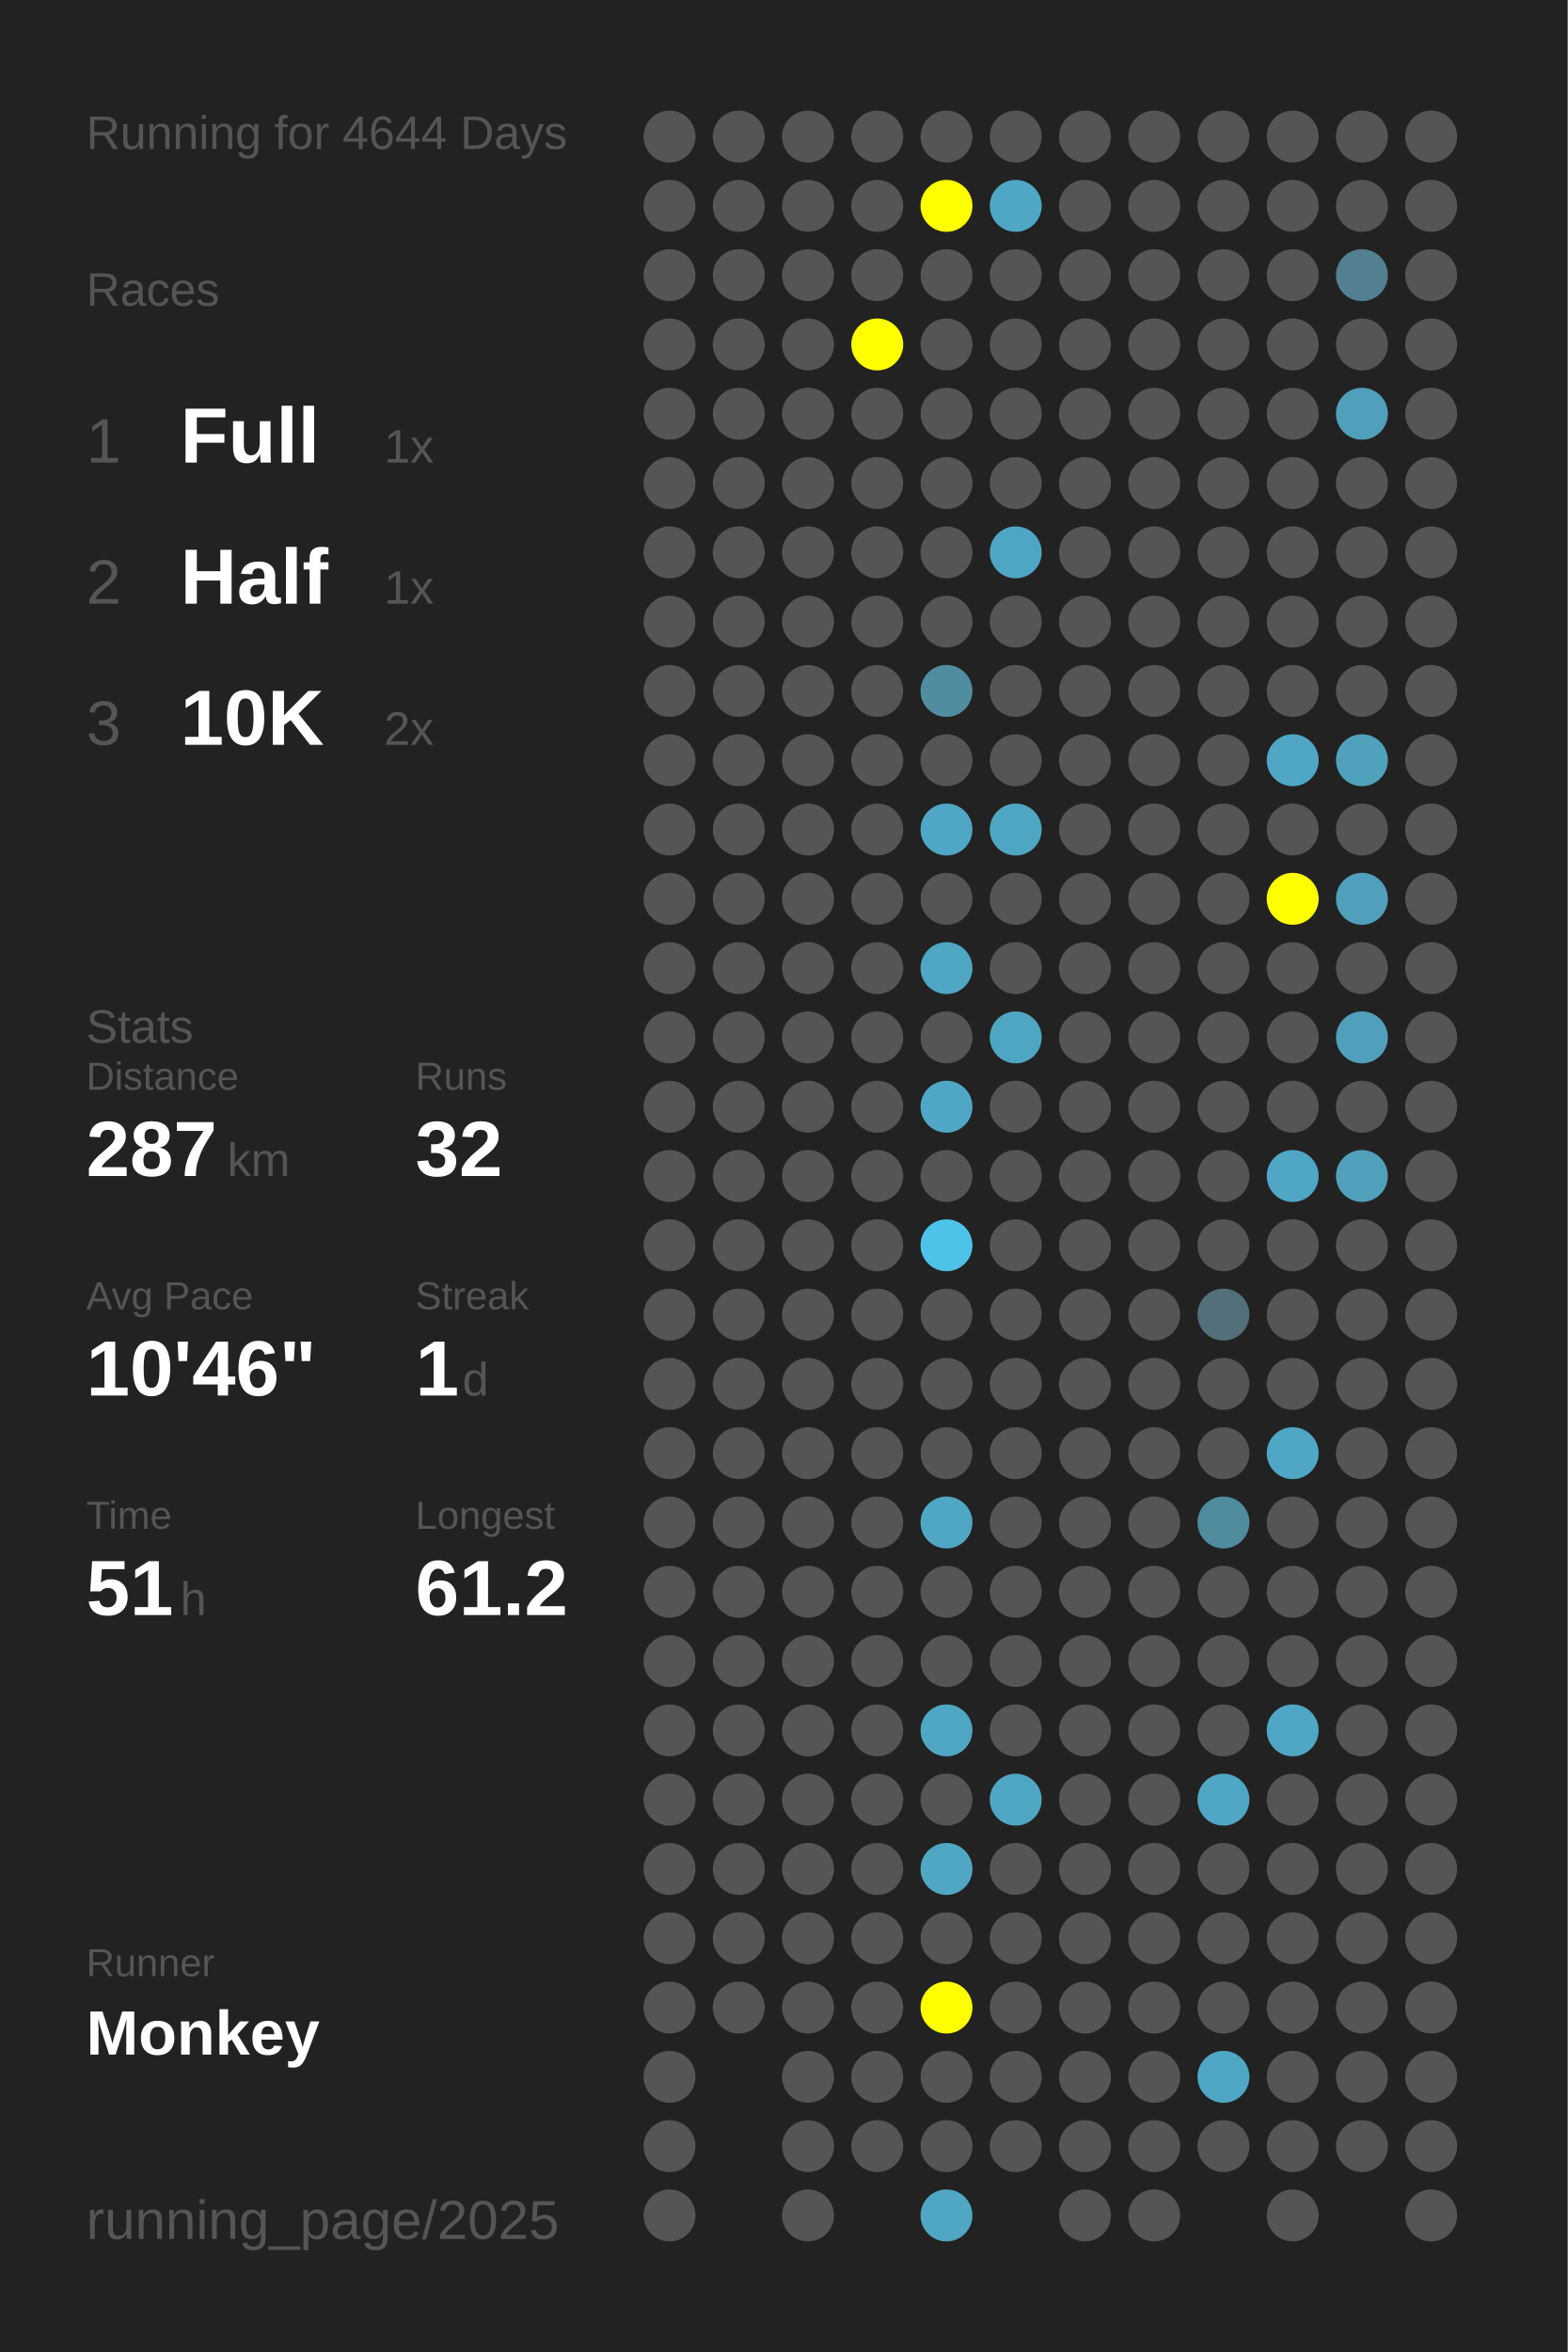
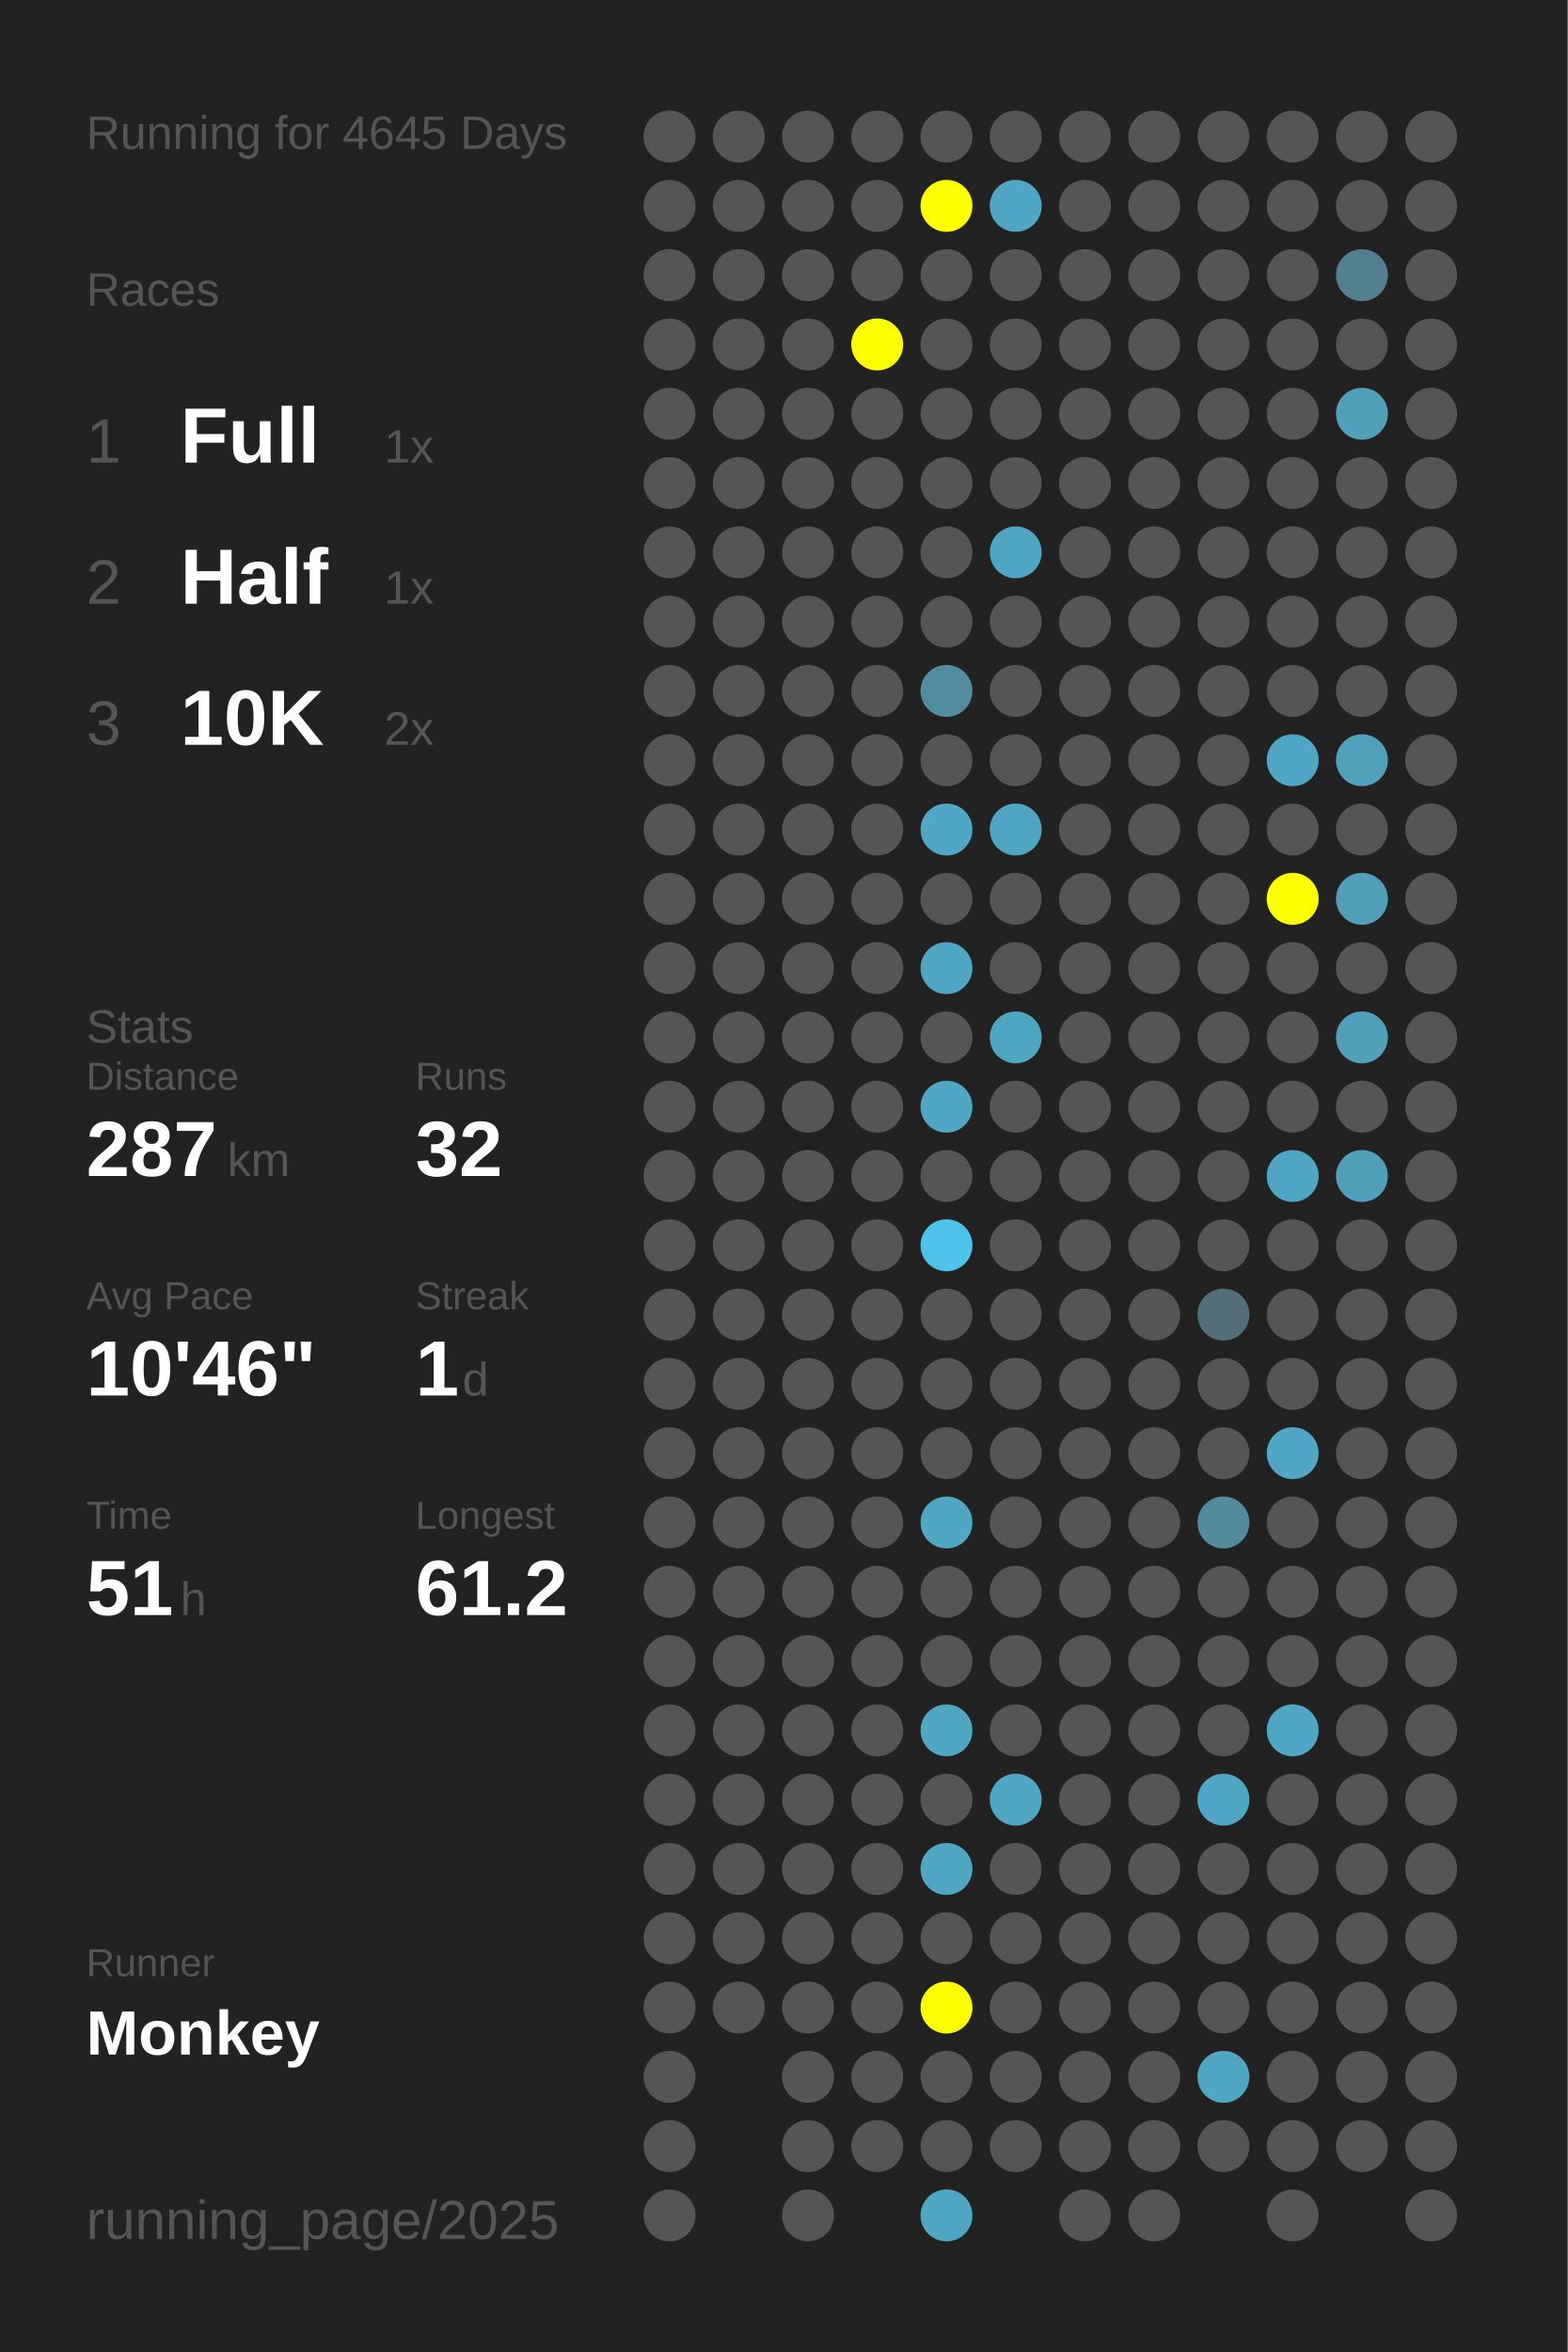
<svg xmlns="http://www.w3.org/2000/svg" baseProfile="full" height="300mm" version="1.1" viewBox="0,0,200,300" width="200mm">
  <defs />
  <rect fill="#222222" height="300" width="200" x="0" y="0" />
-   <text fill="#555555" style="font-size:6px; font-family:Arial;" x="11" y="19">Running for 4644 Days</text>
+   <text fill="#555555" style="font-size:6px; font-family:Arial;" x="11" y="19">Running for 4645 Days</text>
  <text fill="#555555" style="font-size:6px; font-family:Arial;" x="11" y="39">Races</text>
  <text fill="#555555" style="font-size:8px; font-family:Arial;" x="11" y="59">1</text>
  <text fill="#FFFFFF" style="font-size:10px; font-family:Arial; font-weight:bold;" x="23" y="59">Full</text>
  <text fill="#555555" style="font-size:6px; font-family:Arial;" x="49" y="59">1x</text>
  <text fill="#555555" style="font-size:8px; font-family:Arial;" x="11" y="77">2</text>
  <text fill="#FFFFFF" style="font-size:10px; font-family:Arial; font-weight:bold;" x="23" y="77">Half</text>
  <text fill="#555555" style="font-size:6px; font-family:Arial;" x="49" y="77">1x</text>
  <text fill="#555555" style="font-size:8px; font-family:Arial;" x="11" y="95">3</text>
  <text fill="#FFFFFF" style="font-size:10px; font-family:Arial; font-weight:bold;" x="23" y="95">10K</text>
  <text fill="#555555" style="font-size:6px; font-family:Arial;" x="49" y="95">2x</text>
  <text fill="#555555" style="font-size:6px; font-family:Arial;" x="11" y="133">Stats</text>
  <text fill="#555555" style="font-size:5px; font-family:Arial;" x="11" y="139">Distance</text>
  <text fill="#FFFFFF" style="font-size:10px; font-family:Arial; font-weight:bold;" x="11" y="150">287</text>
  <text fill="#555555" style="font-size:6px; font-family:Arial;" x="29" y="150">km</text>
  <text fill="#555555" style="font-size:5px; font-family:Arial;" x="53" y="139">Runs</text>
  <text fill="#FFFFFF" style="font-size:10px; font-family:Arial; font-weight:bold;" x="53" y="150">32</text>
  <text fill="#555555" style="font-size:5px; font-family:Arial;" x="11" y="167">Avg Pace</text>
  <text fill="#FFFFFF" style="font-size:10px; font-family:Arial; font-weight:bold;" x="11" y="178">10'46"</text>
  <text fill="#555555" style="font-size:5px; font-family:Arial;" x="53" y="167">Streak</text>
  <text fill="#FFFFFF" style="font-size:10px; font-family:Arial; font-weight:bold;" x="53" y="178">1</text>
  <text fill="#555555" style="font-size:6px; font-family:Arial;" x="59" y="178">d</text>
  <text fill="#555555" style="font-size:5px; font-family:Arial;" x="11" y="195">Time</text>
  <text fill="#FFFFFF" style="font-size:10px; font-family:Arial; font-weight:bold;" x="11" y="206">51</text>
  <text fill="#555555" style="font-size:6px; font-family:Arial;" x="23" y="206">h</text>
  <text fill="#555555" style="font-size:5px; font-family:Arial;" x="53" y="195">Longest</text>
  <text fill="#FFFFFF" style="font-size:10px; font-family:Arial; font-weight:bold;" x="53" y="206">61.2</text>
  <text fill="#555555" style="font-size:5px; font-family:Arial;" x="11" y="252.065">Runner</text>
  <text fill="#FFFFFF" style="font-size:8px; font-family:Arial; font-weight:bold;" x="11" y="262.065">Monkey</text>
  <text fill="#555555" style="font-size:7px; font-family:Arial;" x="11" y="285.581">running_page/2025</text>
  <circle cx="85.417" cy="17.419" fill="#555555" r="3.312" />
  <circle cx="85.417" cy="26.258" fill="#555555" r="3.312" />
  <circle cx="85.417" cy="35.097" fill="#555555" r="3.312" />
  <circle cx="85.417" cy="43.935" fill="#555555" r="3.312" />
  <circle cx="85.417" cy="52.774" fill="#555555" r="3.312" />
  <circle cx="85.417" cy="61.613" fill="#555555" r="3.312" />
  <circle cx="85.417" cy="70.452" fill="#555555" r="3.312" />
  <circle cx="85.417" cy="79.29" fill="#555555" r="3.312" />
  <circle cx="85.417" cy="88.129" fill="#555555" r="3.312" />
  <circle cx="85.417" cy="96.968" fill="#555555" r="3.312" />
  <circle cx="85.417" cy="105.806" fill="#555555" r="3.312" />
  <circle cx="85.417" cy="114.645" fill="#555555" r="3.312" />
  <circle cx="85.417" cy="123.484" fill="#555555" r="3.312" />
  <circle cx="85.417" cy="132.323" fill="#555555" r="3.312" />
  <circle cx="85.417" cy="141.161" fill="#555555" r="3.312" />
  <circle cx="85.417" cy="150" fill="#555555" r="3.312" />
  <circle cx="85.417" cy="158.839" fill="#555555" r="3.312" />
  <circle cx="85.417" cy="167.677" fill="#555555" r="3.312" />
  <circle cx="85.417" cy="176.516" fill="#555555" r="3.312" />
  <circle cx="85.417" cy="185.355" fill="#555555" r="3.312" />
  <circle cx="85.417" cy="194.194" fill="#555555" r="3.312" />
  <circle cx="85.417" cy="203.032" fill="#555555" r="3.312" />
  <circle cx="85.417" cy="211.871" fill="#555555" r="3.312" />
  <circle cx="85.417" cy="220.71" fill="#555555" r="3.312" />
  <circle cx="85.417" cy="229.548" fill="#555555" r="3.312" />
  <circle cx="85.417" cy="238.387" fill="#555555" r="3.312" />
  <circle cx="85.417" cy="247.226" fill="#555555" r="3.312" />
  <circle cx="85.417" cy="256.065" fill="#555555" r="3.312" />
  <circle cx="85.417" cy="264.903" fill="#555555" r="3.312" />
  <circle cx="85.417" cy="273.742" fill="#555555" r="3.312" />
  <circle cx="85.417" cy="282.581" fill="#555555" r="3.312" />
  <circle cx="94.25" cy="17.419" fill="#555555" r="3.312" />
  <circle cx="94.25" cy="26.258" fill="#555555" r="3.312" />
  <circle cx="94.25" cy="35.097" fill="#555555" r="3.312" />
  <circle cx="94.25" cy="43.935" fill="#555555" r="3.312" />
  <circle cx="94.25" cy="52.774" fill="#555555" r="3.312" />
  <circle cx="94.25" cy="61.613" fill="#555555" r="3.312" />
  <circle cx="94.25" cy="70.452" fill="#555555" r="3.312" />
  <circle cx="94.25" cy="79.29" fill="#555555" r="3.312" />
  <circle cx="94.25" cy="88.129" fill="#555555" r="3.312" />
  <circle cx="94.25" cy="96.968" fill="#555555" r="3.312" />
  <circle cx="94.25" cy="105.806" fill="#555555" r="3.312" />
  <circle cx="94.25" cy="114.645" fill="#555555" r="3.312" />
  <circle cx="94.25" cy="123.484" fill="#555555" r="3.312" />
  <circle cx="94.25" cy="132.323" fill="#555555" r="3.312" />
  <circle cx="94.25" cy="141.161" fill="#555555" r="3.312" />
  <circle cx="94.25" cy="150" fill="#555555" r="3.312" />
  <circle cx="94.25" cy="158.839" fill="#555555" r="3.312" />
  <circle cx="94.25" cy="167.677" fill="#555555" r="3.312" />
  <circle cx="94.25" cy="176.516" fill="#555555" r="3.312" />
  <circle cx="94.25" cy="185.355" fill="#555555" r="3.312" />
  <circle cx="94.25" cy="194.194" fill="#555555" r="3.312" />
  <circle cx="94.25" cy="203.032" fill="#555555" r="3.312" />
  <circle cx="94.25" cy="211.871" fill="#555555" r="3.312" />
  <circle cx="94.25" cy="220.71" fill="#555555" r="3.312" />
  <circle cx="94.25" cy="229.548" fill="#555555" r="3.312" />
  <circle cx="94.25" cy="238.387" fill="#555555" r="3.312" />
  <circle cx="94.25" cy="247.226" fill="#555555" r="3.312" />
  <circle cx="94.25" cy="256.065" fill="#555555" r="3.312" />
  <circle cx="103.083" cy="17.419" fill="#555555" r="3.312" />
  <circle cx="103.083" cy="26.258" fill="#555555" r="3.312" />
  <circle cx="103.083" cy="35.097" fill="#555555" r="3.312" />
  <circle cx="103.083" cy="43.935" fill="#555555" r="3.312" />
  <circle cx="103.083" cy="52.774" fill="#555555" r="3.312" />
  <circle cx="103.083" cy="61.613" fill="#555555" r="3.312" />
  <circle cx="103.083" cy="70.452" fill="#555555" r="3.312" />
  <circle cx="103.083" cy="79.29" fill="#555555" r="3.312" />
  <circle cx="103.083" cy="88.129" fill="#555555" r="3.312" />
  <circle cx="103.083" cy="96.968" fill="#555555" r="3.312" />
  <circle cx="103.083" cy="105.806" fill="#555555" r="3.312" />
  <circle cx="103.083" cy="114.645" fill="#555555" r="3.312" />
  <circle cx="103.083" cy="123.484" fill="#555555" r="3.312" />
  <circle cx="103.083" cy="132.323" fill="#555555" r="3.312" />
  <circle cx="103.083" cy="141.161" fill="#555555" r="3.312" />
  <circle cx="103.083" cy="150" fill="#555555" r="3.312" />
  <circle cx="103.083" cy="158.839" fill="#555555" r="3.312" />
  <circle cx="103.083" cy="167.677" fill="#555555" r="3.312" />
  <circle cx="103.083" cy="176.516" fill="#555555" r="3.312" />
  <circle cx="103.083" cy="185.355" fill="#555555" r="3.312" />
  <circle cx="103.083" cy="194.194" fill="#555555" r="3.312" />
  <circle cx="103.083" cy="203.032" fill="#555555" r="3.312" />
  <circle cx="103.083" cy="211.871" fill="#555555" r="3.312" />
  <circle cx="103.083" cy="220.71" fill="#555555" r="3.312" />
  <circle cx="103.083" cy="229.548" fill="#555555" r="3.312" />
  <circle cx="103.083" cy="238.387" fill="#555555" r="3.312" />
  <circle cx="103.083" cy="247.226" fill="#555555" r="3.312" />
  <circle cx="103.083" cy="256.065" fill="#555555" r="3.312" />
  <circle cx="103.083" cy="264.903" fill="#555555" r="3.312" />
  <circle cx="103.083" cy="273.742" fill="#555555" r="3.312" />
  <circle cx="103.083" cy="282.581" fill="#555555" r="3.312" />
  <circle cx="111.917" cy="17.419" fill="#555555" r="3.312" />
  <circle cx="111.917" cy="26.258" fill="#555555" r="3.312" />
  <circle cx="111.917" cy="35.097" fill="#555555" r="3.312" />
  <circle cx="111.917" cy="43.935" fill="#FFFF00" r="3.312" />
  <circle cx="111.917" cy="52.774" fill="#555555" r="3.312" />
  <circle cx="111.917" cy="61.613" fill="#555555" r="3.312" />
  <circle cx="111.917" cy="70.452" fill="#555555" r="3.312" />
  <circle cx="111.917" cy="79.29" fill="#555555" r="3.312" />
  <circle cx="111.917" cy="88.129" fill="#555555" r="3.312" />
  <circle cx="111.917" cy="96.968" fill="#555555" r="3.312" />
  <circle cx="111.917" cy="105.806" fill="#555555" r="3.312" />
  <circle cx="111.917" cy="114.645" fill="#555555" r="3.312" />
  <circle cx="111.917" cy="123.484" fill="#555555" r="3.312" />
  <circle cx="111.917" cy="132.323" fill="#555555" r="3.312" />
  <circle cx="111.917" cy="141.161" fill="#555555" r="3.312" />
  <circle cx="111.917" cy="150" fill="#555555" r="3.312" />
  <circle cx="111.917" cy="158.839" fill="#555555" r="3.312" />
  <circle cx="111.917" cy="167.677" fill="#555555" r="3.312" />
  <circle cx="111.917" cy="176.516" fill="#555555" r="3.312" />
  <circle cx="111.917" cy="185.355" fill="#555555" r="3.312" />
  <circle cx="111.917" cy="194.194" fill="#555555" r="3.312" />
  <circle cx="111.917" cy="203.032" fill="#555555" r="3.312" />
  <circle cx="111.917" cy="211.871" fill="#555555" r="3.312" />
  <circle cx="111.917" cy="220.71" fill="#555555" r="3.312" />
  <circle cx="111.917" cy="229.548" fill="#555555" r="3.312" />
  <circle cx="111.917" cy="238.387" fill="#555555" r="3.312" />
  <circle cx="111.917" cy="247.226" fill="#555555" r="3.312" />
  <circle cx="111.917" cy="256.065" fill="#555555" r="3.312" />
  <circle cx="111.917" cy="264.903" fill="#555555" r="3.312" />
  <circle cx="111.917" cy="273.742" fill="#555555" r="3.312" />
  <circle cx="120.75" cy="17.419" fill="#555555" r="3.312" />
  <circle cx="120.75" cy="26.258" fill="#FFFF00" r="3.312" />
  <circle cx="120.75" cy="35.097" fill="#555555" r="3.312" />
  <circle cx="120.75" cy="43.935" fill="#555555" r="3.312" />
  <circle cx="120.75" cy="52.774" fill="#555555" r="3.312" />
  <circle cx="120.75" cy="61.613" fill="#555555" r="3.312" />
  <circle cx="120.75" cy="70.452" fill="#555555" r="3.312" />
  <circle cx="120.75" cy="79.29" fill="#555555" r="3.312" />
  <circle cx="120.75" cy="88.129" fill="#518da1" r="3.312" />
  <circle cx="120.75" cy="96.968" fill="#555555" r="3.312" />
  <circle cx="120.75" cy="105.806" fill="#4fa7c5" r="3.312" />
  <circle cx="120.75" cy="114.645" fill="#555555" r="3.312" />
  <circle cx="120.75" cy="123.484" fill="#4fa7c4" r="3.312" />
  <circle cx="120.75" cy="132.323" fill="#555555" r="3.312" />
  <circle cx="120.75" cy="141.161" fill="#4fa7c5" r="3.312" />
  <circle cx="120.75" cy="150" fill="#555555" r="3.312" />
  <circle cx="120.75" cy="158.839" fill="#4dc3ea" r="3.312" />
  <circle cx="120.75" cy="167.677" fill="#555555" r="3.312" />
  <circle cx="120.75" cy="176.516" fill="#555555" r="3.312" />
  <circle cx="120.75" cy="185.355" fill="#555555" r="3.312" />
  <circle cx="120.75" cy="194.194" fill="#4fa7c4" r="3.312" />
  <circle cx="120.75" cy="203.032" fill="#555555" r="3.312" />
  <circle cx="120.75" cy="211.871" fill="#555555" r="3.312" />
  <circle cx="120.75" cy="220.71" fill="#4fa7c4" r="3.312" />
  <circle cx="120.75" cy="229.548" fill="#555555" r="3.312" />
  <circle cx="120.75" cy="238.387" fill="#4fa7c4" r="3.312" />
  <circle cx="120.75" cy="247.226" fill="#555555" r="3.312" />
  <circle cx="120.75" cy="256.065" fill="#FFFF00" r="3.312" />
  <circle cx="120.75" cy="264.903" fill="#555555" r="3.312" />
  <circle cx="120.75" cy="273.742" fill="#555555" r="3.312" />
  <circle cx="120.75" cy="282.581" fill="#4fa7c4" r="3.312" />
  <circle cx="129.583" cy="17.419" fill="#555555" r="3.312" />
  <circle cx="129.583" cy="26.258" fill="#4fa7c5" r="3.312" />
  <circle cx="129.583" cy="35.097" fill="#555555" r="3.312" />
  <circle cx="129.583" cy="43.935" fill="#555555" r="3.312" />
  <circle cx="129.583" cy="52.774" fill="#555555" r="3.312" />
  <circle cx="129.583" cy="61.613" fill="#555555" r="3.312" />
  <circle cx="129.583" cy="70.452" fill="#4fa6c4" r="3.312" />
  <circle cx="129.583" cy="79.29" fill="#555555" r="3.312" />
  <circle cx="129.583" cy="88.129" fill="#555555" r="3.312" />
  <circle cx="129.583" cy="96.968" fill="#555555" r="3.312" />
  <circle cx="129.583" cy="105.806" fill="#4fa6c3" r="3.312" />
  <circle cx="129.583" cy="114.645" fill="#555555" r="3.312" />
  <circle cx="129.583" cy="123.484" fill="#555555" r="3.312" />
  <circle cx="129.583" cy="132.323" fill="#4fa6c3" r="3.312" />
  <circle cx="129.583" cy="141.161" fill="#555555" r="3.312" />
  <circle cx="129.583" cy="150" fill="#555555" r="3.312" />
  <circle cx="129.583" cy="158.839" fill="#555555" r="3.312" />
  <circle cx="129.583" cy="167.677" fill="#555555" r="3.312" />
  <circle cx="129.583" cy="176.516" fill="#555555" r="3.312" />
  <circle cx="129.583" cy="185.355" fill="#555555" r="3.312" />
  <circle cx="129.583" cy="194.194" fill="#555555" r="3.312" />
  <circle cx="129.583" cy="203.032" fill="#555555" r="3.312" />
  <circle cx="129.583" cy="211.871" fill="#555555" r="3.312" />
  <circle cx="129.583" cy="220.71" fill="#555555" r="3.312" />
  <circle cx="129.583" cy="229.548" fill="#4fa7c4" r="3.312" />
  <circle cx="129.583" cy="238.387" fill="#555555" r="3.312" />
  <circle cx="129.583" cy="247.226" fill="#555555" r="3.312" />
  <circle cx="129.583" cy="256.065" fill="#555555" r="3.312" />
  <circle cx="129.583" cy="264.903" fill="#555555" r="3.312" />
  <circle cx="129.583" cy="273.742" fill="#555555" r="3.312" />
  <circle cx="138.417" cy="17.419" fill="#555555" r="3.312" />
  <circle cx="138.417" cy="26.258" fill="#555555" r="3.312" />
  <circle cx="138.417" cy="35.097" fill="#555555" r="3.312" />
  <circle cx="138.417" cy="43.935" fill="#555555" r="3.312" />
  <circle cx="138.417" cy="52.774" fill="#555555" r="3.312" />
  <circle cx="138.417" cy="61.613" fill="#555555" r="3.312" />
  <circle cx="138.417" cy="70.452" fill="#555555" r="3.312" />
  <circle cx="138.417" cy="79.29" fill="#555555" r="3.312" />
  <circle cx="138.417" cy="88.129" fill="#555555" r="3.312" />
  <circle cx="138.417" cy="96.968" fill="#555555" r="3.312" />
  <circle cx="138.417" cy="105.806" fill="#555555" r="3.312" />
  <circle cx="138.417" cy="114.645" fill="#555555" r="3.312" />
  <circle cx="138.417" cy="123.484" fill="#555555" r="3.312" />
  <circle cx="138.417" cy="132.323" fill="#555555" r="3.312" />
  <circle cx="138.417" cy="141.161" fill="#555555" r="3.312" />
  <circle cx="138.417" cy="150" fill="#555555" r="3.312" />
  <circle cx="138.417" cy="158.839" fill="#555555" r="3.312" />
  <circle cx="138.417" cy="167.677" fill="#555555" r="3.312" />
  <circle cx="138.417" cy="176.516" fill="#555555" r="3.312" />
  <circle cx="138.417" cy="185.355" fill="#555555" r="3.312" />
  <circle cx="138.417" cy="194.194" fill="#555555" r="3.312" />
  <circle cx="138.417" cy="203.032" fill="#555555" r="3.312" />
  <circle cx="138.417" cy="211.871" fill="#555555" r="3.312" />
  <circle cx="138.417" cy="220.71" fill="#555555" r="3.312" />
  <circle cx="138.417" cy="229.548" fill="#555555" r="3.312" />
  <circle cx="138.417" cy="238.387" fill="#555555" r="3.312" />
  <circle cx="138.417" cy="247.226" fill="#555555" r="3.312" />
  <circle cx="138.417" cy="256.065" fill="#555555" r="3.312" />
  <circle cx="138.417" cy="264.903" fill="#555555" r="3.312" />
  <circle cx="138.417" cy="273.742" fill="#555555" r="3.312" />
  <circle cx="138.417" cy="282.581" fill="#555555" r="3.312" />
  <circle cx="147.25" cy="17.419" fill="#555555" r="3.312" />
  <circle cx="147.25" cy="26.258" fill="#555555" r="3.312" />
  <circle cx="147.25" cy="35.097" fill="#555555" r="3.312" />
  <circle cx="147.25" cy="43.935" fill="#555555" r="3.312" />
  <circle cx="147.25" cy="52.774" fill="#555555" r="3.312" />
  <circle cx="147.25" cy="61.613" fill="#555555" r="3.312" />
  <circle cx="147.25" cy="70.452" fill="#555555" r="3.312" />
  <circle cx="147.25" cy="79.29" fill="#555555" r="3.312" />
  <circle cx="147.25" cy="88.129" fill="#555555" r="3.312" />
  <circle cx="147.25" cy="96.968" fill="#555555" r="3.312" />
  <circle cx="147.25" cy="105.806" fill="#555555" r="3.312" />
  <circle cx="147.25" cy="114.645" fill="#555555" r="3.312" />
  <circle cx="147.25" cy="123.484" fill="#555555" r="3.312" />
  <circle cx="147.25" cy="132.323" fill="#555555" r="3.312" />
  <circle cx="147.25" cy="141.161" fill="#555555" r="3.312" />
  <circle cx="147.25" cy="150" fill="#555555" r="3.312" />
  <circle cx="147.25" cy="158.839" fill="#555555" r="3.312" />
  <circle cx="147.25" cy="167.677" fill="#555555" r="3.312" />
  <circle cx="147.25" cy="176.516" fill="#555555" r="3.312" />
  <circle cx="147.25" cy="185.355" fill="#555555" r="3.312" />
  <circle cx="147.25" cy="194.194" fill="#555555" r="3.312" />
  <circle cx="147.25" cy="203.032" fill="#555555" r="3.312" />
  <circle cx="147.25" cy="211.871" fill="#555555" r="3.312" />
  <circle cx="147.25" cy="220.71" fill="#555555" r="3.312" />
  <circle cx="147.25" cy="229.548" fill="#555555" r="3.312" />
  <circle cx="147.25" cy="238.387" fill="#555555" r="3.312" />
  <circle cx="147.25" cy="247.226" fill="#555555" r="3.312" />
  <circle cx="147.25" cy="256.065" fill="#555555" r="3.312" />
  <circle cx="147.25" cy="264.903" fill="#555555" r="3.312" />
  <circle cx="147.25" cy="273.742" fill="#555555" r="3.312" />
  <circle cx="147.25" cy="282.581" fill="#555555" r="3.312" />
  <circle cx="156.083" cy="17.419" fill="#555555" r="3.312" />
  <circle cx="156.083" cy="26.258" fill="#555555" r="3.312" />
  <circle cx="156.083" cy="35.097" fill="#555555" r="3.312" />
  <circle cx="156.083" cy="43.935" fill="#555555" r="3.312" />
  <circle cx="156.083" cy="52.774" fill="#555555" r="3.312" />
  <circle cx="156.083" cy="61.613" fill="#555555" r="3.312" />
  <circle cx="156.083" cy="70.452" fill="#555555" r="3.312" />
  <circle cx="156.083" cy="79.29" fill="#555555" r="3.312" />
  <circle cx="156.083" cy="88.129" fill="#555555" r="3.312" />
  <circle cx="156.083" cy="96.968" fill="#555555" r="3.312" />
  <circle cx="156.083" cy="105.806" fill="#555555" r="3.312" />
  <circle cx="156.083" cy="114.645" fill="#555555" r="3.312" />
  <circle cx="156.083" cy="123.484" fill="#555555" r="3.312" />
  <circle cx="156.083" cy="132.323" fill="#555555" r="3.312" />
  <circle cx="156.083" cy="141.161" fill="#555555" r="3.312" />
  <circle cx="156.083" cy="150" fill="#555555" r="3.312" />
  <circle cx="156.083" cy="158.839" fill="#555555" r="3.312" />
  <circle cx="156.083" cy="167.677" fill="#536f79" r="3.312" />
  <circle cx="156.083" cy="176.516" fill="#555555" r="3.312" />
  <circle cx="156.083" cy="185.355" fill="#555555" r="3.312" />
  <circle cx="156.083" cy="194.194" fill="#518b9e" r="3.312" />
  <circle cx="156.083" cy="203.032" fill="#555555" r="3.312" />
  <circle cx="156.083" cy="211.871" fill="#555555" r="3.312" />
  <circle cx="156.083" cy="220.71" fill="#555555" r="3.312" />
  <circle cx="156.083" cy="229.548" fill="#4fa7c5" r="3.312" />
  <circle cx="156.083" cy="238.387" fill="#555555" r="3.312" />
  <circle cx="156.083" cy="247.226" fill="#555555" r="3.312" />
  <circle cx="156.083" cy="256.065" fill="#555555" r="3.312" />
  <circle cx="156.083" cy="264.903" fill="#4fa7c5" r="3.312" />
  <circle cx="156.083" cy="273.742" fill="#555555" r="3.312" />
  <circle cx="164.917" cy="17.419" fill="#555555" r="3.312" />
  <circle cx="164.917" cy="26.258" fill="#555555" r="3.312" />
  <circle cx="164.917" cy="35.097" fill="#555555" r="3.312" />
  <circle cx="164.917" cy="43.935" fill="#555555" r="3.312" />
  <circle cx="164.917" cy="52.774" fill="#555555" r="3.312" />
  <circle cx="164.917" cy="61.613" fill="#555555" r="3.312" />
  <circle cx="164.917" cy="70.452" fill="#555555" r="3.312" />
  <circle cx="164.917" cy="79.29" fill="#555555" r="3.312" />
  <circle cx="164.917" cy="88.129" fill="#555555" r="3.312" />
  <circle cx="164.917" cy="96.968" fill="#4fa7c5" r="3.312" />
  <circle cx="164.917" cy="105.806" fill="#555555" r="3.312" />
  <circle cx="164.917" cy="114.645" fill="#FFFF00" r="3.312" />
  <circle cx="164.917" cy="123.484" fill="#555555" r="3.312" />
  <circle cx="164.917" cy="132.323" fill="#555555" r="3.312" />
  <circle cx="164.917" cy="141.161" fill="#555555" r="3.312" />
  <circle cx="164.917" cy="150" fill="#4fa7c5" r="3.312" />
  <circle cx="164.917" cy="158.839" fill="#555555" r="3.312" />
  <circle cx="164.917" cy="167.677" fill="#555555" r="3.312" />
  <circle cx="164.917" cy="176.516" fill="#555555" r="3.312" />
  <circle cx="164.917" cy="185.355" fill="#4fa7c5" r="3.312" />
  <circle cx="164.917" cy="194.194" fill="#555555" r="3.312" />
  <circle cx="164.917" cy="203.032" fill="#555555" r="3.312" />
  <circle cx="164.917" cy="211.871" fill="#555555" r="3.312" />
  <circle cx="164.917" cy="220.71" fill="#4fa7c5" r="3.312" />
  <circle cx="164.917" cy="229.548" fill="#555555" r="3.312" />
  <circle cx="164.917" cy="238.387" fill="#555555" r="3.312" />
  <circle cx="164.917" cy="247.226" fill="#555555" r="3.312" />
  <circle cx="164.917" cy="256.065" fill="#555555" r="3.312" />
  <circle cx="164.917" cy="264.903" fill="#555555" r="3.312" />
  <circle cx="164.917" cy="273.742" fill="#555555" r="3.312" />
  <circle cx="164.917" cy="282.581" fill="#555555" r="3.312" />
  <circle cx="173.75" cy="17.419" fill="#555555" r="3.312" />
  <circle cx="173.75" cy="26.258" fill="#555555" r="3.312" />
  <circle cx="173.75" cy="35.097" fill="#528090" r="3.312" />
  <circle cx="173.75" cy="43.935" fill="#555555" r="3.312" />
  <circle cx="173.75" cy="52.774" fill="#50a0bb" r="3.312" />
  <circle cx="173.75" cy="61.613" fill="#555555" r="3.312" />
  <circle cx="173.75" cy="70.452" fill="#555555" r="3.312" />
  <circle cx="173.75" cy="79.29" fill="#555555" r="3.312" />
  <circle cx="173.75" cy="88.129" fill="#555555" r="3.312" />
  <circle cx="173.75" cy="96.968" fill="#50a1bc" r="3.312" />
  <circle cx="173.75" cy="105.806" fill="#555555" r="3.312" />
  <circle cx="173.75" cy="114.645" fill="#50a0bb" r="3.312" />
  <circle cx="173.75" cy="123.484" fill="#555555" r="3.312" />
  <circle cx="173.75" cy="132.323" fill="#50a0bb" r="3.312" />
  <circle cx="173.75" cy="141.161" fill="#555555" r="3.312" />
  <circle cx="173.75" cy="150" fill="#50a0bb" r="3.312" />
  <circle cx="173.75" cy="158.839" fill="#555555" r="3.312" />
  <circle cx="173.75" cy="167.677" fill="#555555" r="3.312" />
  <circle cx="173.75" cy="176.516" fill="#555555" r="3.312" />
  <circle cx="173.75" cy="185.355" fill="#555555" r="3.312" />
  <circle cx="173.75" cy="194.194" fill="#555555" r="3.312" />
  <circle cx="173.75" cy="203.032" fill="#555555" r="3.312" />
  <circle cx="173.75" cy="211.871" fill="#555555" r="3.312" />
  <circle cx="173.75" cy="220.71" fill="#555555" r="3.312" />
  <circle cx="173.75" cy="229.548" fill="#555555" r="3.312" />
  <circle cx="173.75" cy="238.387" fill="#555555" r="3.312" />
  <circle cx="173.75" cy="247.226" fill="#555555" r="3.312" />
  <circle cx="173.75" cy="256.065" fill="#555555" r="3.312" />
  <circle cx="173.75" cy="264.903" fill="#555555" r="3.312" />
  <circle cx="173.75" cy="273.742" fill="#555555" r="3.312" />
  <circle cx="182.583" cy="17.419" fill="#555555" r="3.312" />
  <circle cx="182.583" cy="26.258" fill="#555555" r="3.312" />
  <circle cx="182.583" cy="35.097" fill="#555555" r="3.312" />
  <circle cx="182.583" cy="43.935" fill="#555555" r="3.312" />
  <circle cx="182.583" cy="52.774" fill="#555555" r="3.312" />
  <circle cx="182.583" cy="61.613" fill="#555555" r="3.312" />
  <circle cx="182.583" cy="70.452" fill="#555555" r="3.312" />
  <circle cx="182.583" cy="79.29" fill="#555555" r="3.312" />
  <circle cx="182.583" cy="88.129" fill="#555555" r="3.312" />
  <circle cx="182.583" cy="96.968" fill="#555555" r="3.312" />
  <circle cx="182.583" cy="105.806" fill="#555555" r="3.312" />
  <circle cx="182.583" cy="114.645" fill="#555555" r="3.312" />
  <circle cx="182.583" cy="123.484" fill="#555555" r="3.312" />
  <circle cx="182.583" cy="132.323" fill="#555555" r="3.312" />
  <circle cx="182.583" cy="141.161" fill="#555555" r="3.312" />
  <circle cx="182.583" cy="150" fill="#555555" r="3.312" />
  <circle cx="182.583" cy="158.839" fill="#555555" r="3.312" />
  <circle cx="182.583" cy="167.677" fill="#555555" r="3.312" />
  <circle cx="182.583" cy="176.516" fill="#555555" r="3.312" />
  <circle cx="182.583" cy="185.355" fill="#555555" r="3.312" />
  <circle cx="182.583" cy="194.194" fill="#555555" r="3.312" />
  <circle cx="182.583" cy="203.032" fill="#555555" r="3.312" />
  <circle cx="182.583" cy="211.871" fill="#555555" r="3.312" />
  <circle cx="182.583" cy="220.71" fill="#555555" r="3.312" />
  <circle cx="182.583" cy="229.548" fill="#555555" r="3.312" />
  <circle cx="182.583" cy="238.387" fill="#555555" r="3.312" />
  <circle cx="182.583" cy="247.226" fill="#555555" r="3.312" />
  <circle cx="182.583" cy="256.065" fill="#555555" r="3.312" />
  <circle cx="182.583" cy="264.903" fill="#555555" r="3.312" />
  <circle cx="182.583" cy="273.742" fill="#555555" r="3.312" />
  <circle cx="182.583" cy="282.581" fill="#555555" r="3.312" />
</svg>
